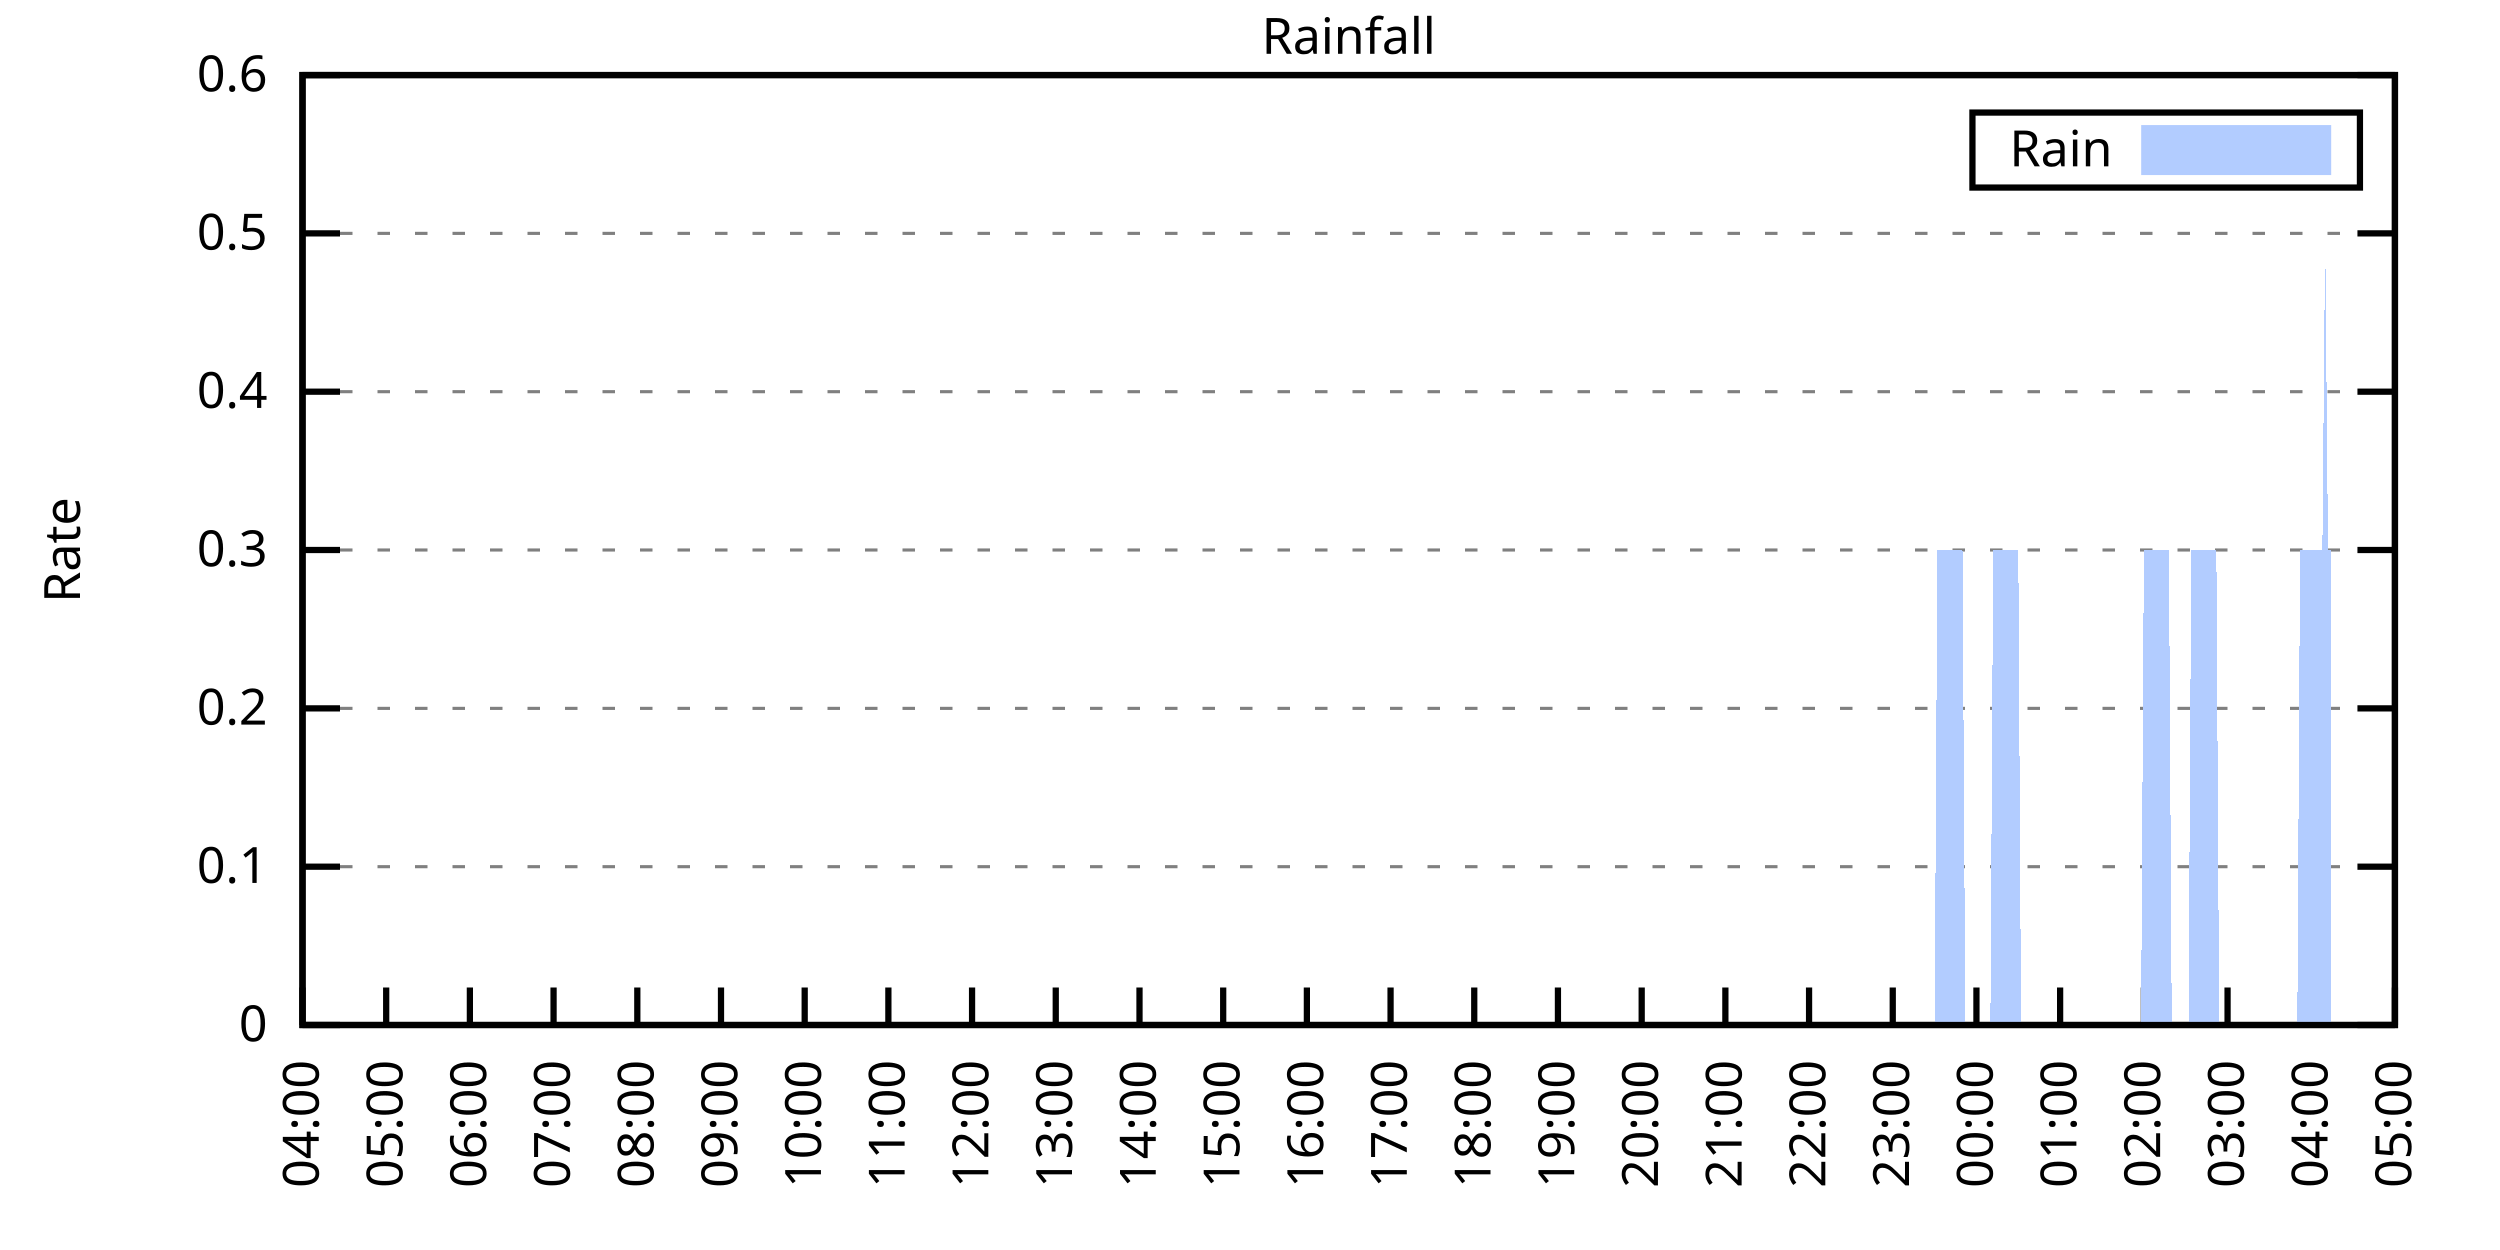
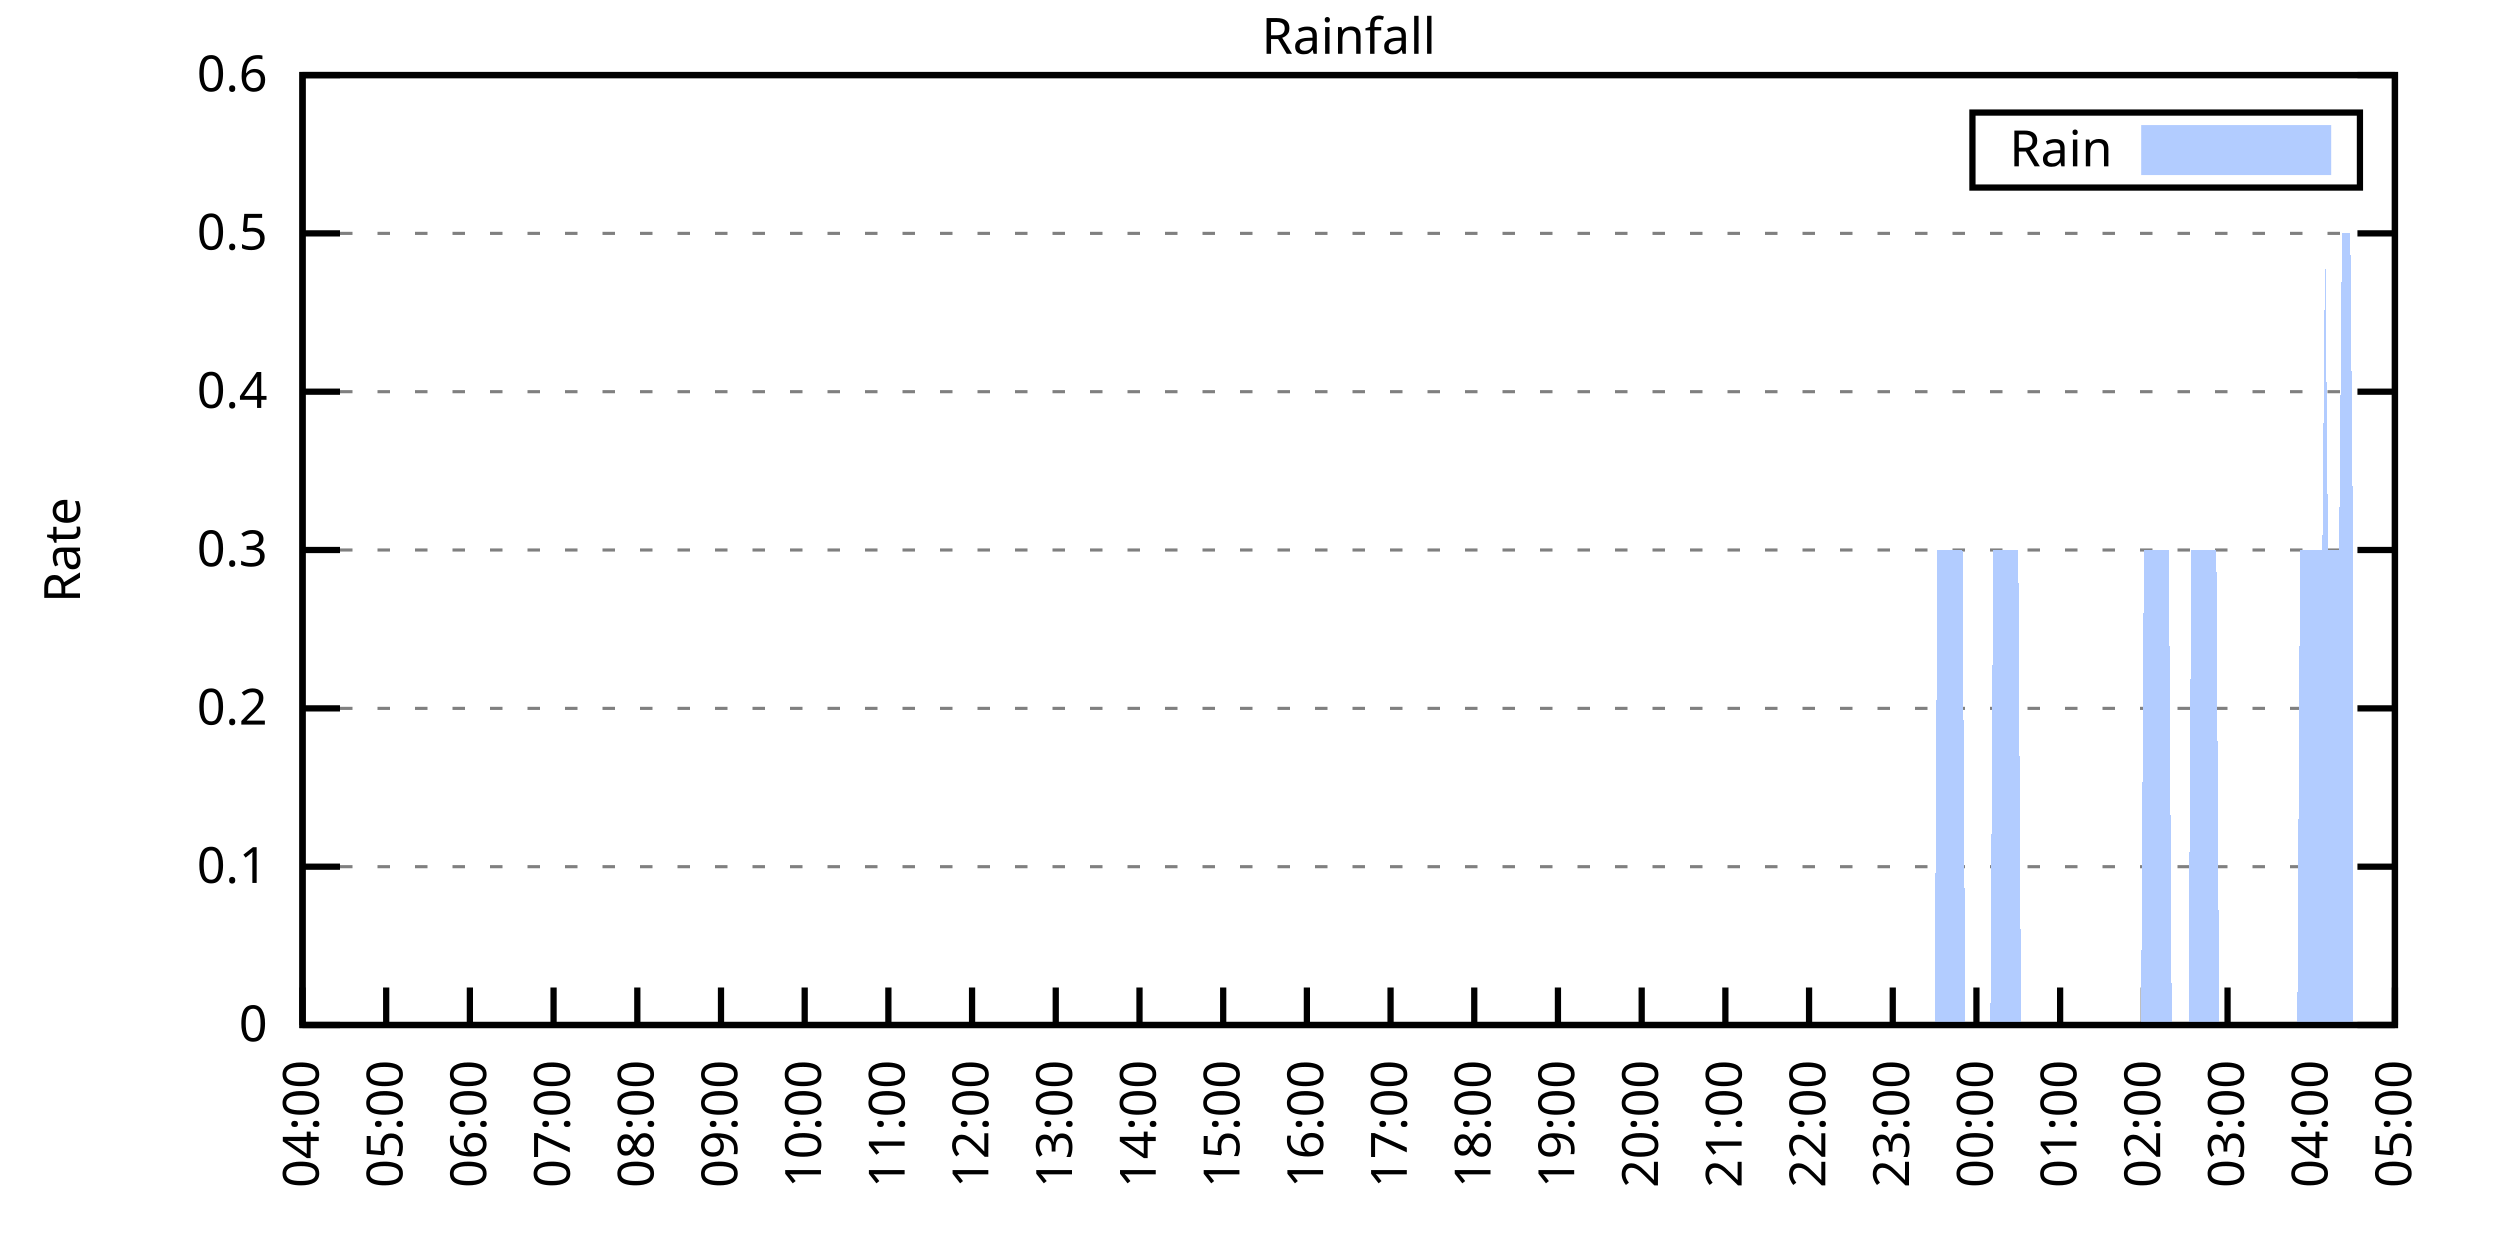
<svg xmlns="http://www.w3.org/2000/svg" xmlns:xlink="http://www.w3.org/1999/xlink" width="400" height="200" viewBox="0 0 400 200">
  <g id="gnuplot_canvas">
    <rect x="0" y="0" width="400" height="200" fill="none" />
    <defs>
      <circle id="gpDot" r="0.5" stroke-width="0.5" stroke="currentColor" />
      <path id="gpPt0" stroke-width="0.333" stroke="currentColor" d="M-1,0 h2 M0,-1 v2" />
      <path id="gpPt1" stroke-width="0.333" stroke="currentColor" d="M-1,-1 L1,1 M1,-1 L-1,1" />
      <path id="gpPt2" stroke-width="0.333" stroke="currentColor" d="M-1,0 L1,0 M0,-1 L0,1 M-1,-1 L1,1 M-1,1 L1,-1" />
      <rect id="gpPt3" stroke-width="0.333" stroke="currentColor" x="-1" y="-1" width="2" height="2" />
      <rect id="gpPt4" stroke-width="0.333" stroke="currentColor" fill="currentColor" x="-1" y="-1" width="2" height="2" />
      <circle id="gpPt5" stroke-width="0.333" stroke="currentColor" cx="0" cy="0" r="1" />
      <use xlink:href="#gpPt5" id="gpPt6" fill="currentColor" stroke="none" />
      <path id="gpPt7" stroke-width="0.333" stroke="currentColor" d="M0,-1.33 L-1.33,0.67 L1.33,0.67 z" />
      <use xlink:href="#gpPt7" id="gpPt8" fill="currentColor" stroke="none" />
      <use xlink:href="#gpPt7" id="gpPt9" stroke="currentColor" transform="rotate(180)" />
      <use xlink:href="#gpPt9" id="gpPt10" fill="currentColor" stroke="none" />
      <use xlink:href="#gpPt3" id="gpPt11" stroke="currentColor" transform="rotate(45)" />
      <use xlink:href="#gpPt11" id="gpPt12" fill="currentColor" stroke="none" />
      <path id="gpPt13" stroke-width="0.333" stroke="currentColor" d="M0,1.330 L1.265,0.411 L0.782,-1.067 L-0.782,-1.076 L-1.265,0.411 z" />
      <use xlink:href="#gpPt13" id="gpPt14" fill="currentColor" stroke="none" />
      <filter id="textbox" filterUnits="objectBoundingBox" x="0" y="0" height="1" width="1">
        <feFlood flood-color="white" flood-opacity="1" result="bgnd" />
        <feComposite in="SourceGraphic" in2="bgnd" operator="atop" />
      </filter>
      <filter id="greybox" filterUnits="objectBoundingBox" x="0" y="0" height="1" width="1">
        <feFlood flood-color="lightgrey" flood-opacity="1" result="grey" />
        <feComposite in="SourceGraphic" in2="grey" operator="atop" />
      </filter>
    </defs>
    <g fill="none" color="white" stroke="currentColor" stroke-width="1.00" stroke-linecap="butt" stroke-linejoin="miter">
</g>
    <g fill="none" color="black" stroke="currentColor" stroke-width="1.00" stroke-linecap="butt" stroke-linejoin="miter">
      <g stroke="none" shape-rendering="crispEdges">
        <polygon fill="rgb(255, 255, 255)" points="48.40,164.00 383.18,164.00 383.18,12.02 48.40,12.02 " />
      </g>
    </g>
    <g fill="none" color="black" stroke="currentColor" stroke-width="1.00" stroke-linecap="butt" stroke-linejoin="miter">
</g>
    <g fill="none" color="black" stroke="black" stroke-width="0.50" stroke-linecap="butt" stroke-linejoin="miter">
</g>
    <g fill="none" color="gray" stroke="currentColor" stroke-width="0.50" stroke-linecap="butt" stroke-linejoin="miter">
      <path stroke="gray" stroke-dasharray="2,4" class="gridline" d="M48.40,164.00 L383.19,164.00  " />
    </g>
    <g fill="none" color="gray" stroke="gray" stroke-width="1.00" stroke-linecap="butt" stroke-linejoin="miter">
</g>
    <g fill="none" color="black" stroke="currentColor" stroke-width="1.00" stroke-linecap="butt" stroke-linejoin="miter">
      <path stroke="black" d="M48.40,164.00 L54.40,164.00 M383.19,164.00 L377.19,164.00  " />
      <g transform="translate(42.80,166.60)" stroke="none" fill="black" font-family="Sans" font-size="8.00" text-anchor="end">
        <text>
          <tspan font-family="Sans"> 0</tspan>
        </text>
      </g>
    </g>
    <g fill="none" color="black" stroke="currentColor" stroke-width="1.00" stroke-linecap="butt" stroke-linejoin="miter">
</g>
    <g fill="none" color="black" stroke="black" stroke-width="0.50" stroke-linecap="butt" stroke-linejoin="miter">
</g>
    <g fill="none" color="gray" stroke="currentColor" stroke-width="0.50" stroke-linecap="butt" stroke-linejoin="miter">
      <path stroke="gray" stroke-dasharray="2,4" class="gridline" d="M48.40,138.67 L383.19,138.67  " />
    </g>
    <g fill="none" color="gray" stroke="gray" stroke-width="1.00" stroke-linecap="butt" stroke-linejoin="miter">
</g>
    <g fill="none" color="black" stroke="currentColor" stroke-width="1.00" stroke-linecap="butt" stroke-linejoin="miter">
      <path stroke="black" d="M48.40,138.67 L54.40,138.67 M383.19,138.67 L377.19,138.67  " />
      <g transform="translate(42.80,141.27)" stroke="none" fill="black" font-family="Sans" font-size="8.00" text-anchor="end">
        <text>
          <tspan font-family="Sans"> 0.1</tspan>
        </text>
      </g>
    </g>
    <g fill="none" color="black" stroke="currentColor" stroke-width="1.00" stroke-linecap="butt" stroke-linejoin="miter">
</g>
    <g fill="none" color="black" stroke="black" stroke-width="0.50" stroke-linecap="butt" stroke-linejoin="miter">
</g>
    <g fill="none" color="gray" stroke="currentColor" stroke-width="0.50" stroke-linecap="butt" stroke-linejoin="miter">
      <path stroke="gray" stroke-dasharray="2,4" class="gridline" d="M48.40,113.34 L383.19,113.34  " />
    </g>
    <g fill="none" color="gray" stroke="gray" stroke-width="1.00" stroke-linecap="butt" stroke-linejoin="miter">
</g>
    <g fill="none" color="black" stroke="currentColor" stroke-width="1.00" stroke-linecap="butt" stroke-linejoin="miter">
      <path stroke="black" d="M48.40,113.34 L54.40,113.34 M383.19,113.34 L377.19,113.34  " />
      <g transform="translate(42.80,115.94)" stroke="none" fill="black" font-family="Sans" font-size="8.00" text-anchor="end">
        <text>
          <tspan font-family="Sans"> 0.2</tspan>
        </text>
      </g>
    </g>
    <g fill="none" color="black" stroke="currentColor" stroke-width="1.00" stroke-linecap="butt" stroke-linejoin="miter">
</g>
    <g fill="none" color="black" stroke="black" stroke-width="0.50" stroke-linecap="butt" stroke-linejoin="miter">
</g>
    <g fill="none" color="gray" stroke="currentColor" stroke-width="0.50" stroke-linecap="butt" stroke-linejoin="miter">
      <path stroke="gray" stroke-dasharray="2,4" class="gridline" d="M48.40,88.00 L383.19,88.00  " />
    </g>
    <g fill="none" color="gray" stroke="gray" stroke-width="1.00" stroke-linecap="butt" stroke-linejoin="miter">
</g>
    <g fill="none" color="black" stroke="currentColor" stroke-width="1.00" stroke-linecap="butt" stroke-linejoin="miter">
      <path stroke="black" d="M48.40,88.00 L54.40,88.00 M383.19,88.00 L377.19,88.00  " />
      <g transform="translate(42.80,90.60)" stroke="none" fill="black" font-family="Sans" font-size="8.00" text-anchor="end">
        <text>
          <tspan font-family="Sans"> 0.3</tspan>
        </text>
      </g>
    </g>
    <g fill="none" color="black" stroke="currentColor" stroke-width="1.00" stroke-linecap="butt" stroke-linejoin="miter">
</g>
    <g fill="none" color="black" stroke="black" stroke-width="0.50" stroke-linecap="butt" stroke-linejoin="miter">
</g>
    <g fill="none" color="gray" stroke="currentColor" stroke-width="0.50" stroke-linecap="butt" stroke-linejoin="miter">
      <path stroke="gray" stroke-dasharray="2,4" class="gridline" d="M48.40,62.67 L383.19,62.67  " />
    </g>
    <g fill="none" color="gray" stroke="gray" stroke-width="1.00" stroke-linecap="butt" stroke-linejoin="miter">
</g>
    <g fill="none" color="black" stroke="currentColor" stroke-width="1.00" stroke-linecap="butt" stroke-linejoin="miter">
      <path stroke="black" d="M48.40,62.67 L54.40,62.67 M383.19,62.67 L377.19,62.67  " />
      <g transform="translate(42.80,65.27)" stroke="none" fill="black" font-family="Sans" font-size="8.00" text-anchor="end">
        <text>
          <tspan font-family="Sans"> 0.4</tspan>
        </text>
      </g>
    </g>
    <g fill="none" color="black" stroke="currentColor" stroke-width="1.00" stroke-linecap="butt" stroke-linejoin="miter">
</g>
    <g fill="none" color="black" stroke="black" stroke-width="0.50" stroke-linecap="butt" stroke-linejoin="miter">
</g>
    <g fill="none" color="gray" stroke="currentColor" stroke-width="0.50" stroke-linecap="butt" stroke-linejoin="miter">
      <path stroke="gray" stroke-dasharray="2,4" class="gridline" d="M48.40,37.34 L383.19,37.34  " />
    </g>
    <g fill="none" color="gray" stroke="gray" stroke-width="1.00" stroke-linecap="butt" stroke-linejoin="miter">
</g>
    <g fill="none" color="black" stroke="currentColor" stroke-width="1.00" stroke-linecap="butt" stroke-linejoin="miter">
      <path stroke="black" d="M48.40,37.34 L54.40,37.34 M383.19,37.34 L377.19,37.34  " />
      <g transform="translate(42.80,39.94)" stroke="none" fill="black" font-family="Sans" font-size="8.00" text-anchor="end">
        <text>
          <tspan font-family="Sans"> 0.5</tspan>
        </text>
      </g>
    </g>
    <g fill="none" color="black" stroke="currentColor" stroke-width="1.00" stroke-linecap="butt" stroke-linejoin="miter">
</g>
    <g fill="none" color="black" stroke="black" stroke-width="0.50" stroke-linecap="butt" stroke-linejoin="miter">
</g>
    <g fill="none" color="gray" stroke="currentColor" stroke-width="0.50" stroke-linecap="butt" stroke-linejoin="miter">
      <path stroke="gray" stroke-dasharray="2,4" class="gridline" d="M48.40,12.01 L383.19,12.01  " />
    </g>
    <g fill="none" color="gray" stroke="gray" stroke-width="1.00" stroke-linecap="butt" stroke-linejoin="miter">
</g>
    <g fill="none" color="black" stroke="currentColor" stroke-width="1.00" stroke-linecap="butt" stroke-linejoin="miter">
      <path stroke="black" d="M48.40,12.01 L54.40,12.01 M383.19,12.01 L377.19,12.01  " />
      <g transform="translate(42.80,14.61)" stroke="none" fill="black" font-family="Sans" font-size="8.00" text-anchor="end">
        <text>
          <tspan font-family="Sans"> 0.6</tspan>
        </text>
      </g>
    </g>
    <g fill="none" color="black" stroke="currentColor" stroke-width="1.00" stroke-linecap="butt" stroke-linejoin="miter">
      <path stroke="black" d="M48.40,164.00 L48.40,158.00  " />
      <g transform="translate(51.00,169.60) rotate(270.00)" stroke="none" fill="black" font-family="Sans" font-size="8.00" text-anchor="end">
        <text>
          <tspan font-family="Sans">04:00</tspan>
        </text>
      </g>
    </g>
    <g fill="none" color="black" stroke="currentColor" stroke-width="1.00" stroke-linecap="butt" stroke-linejoin="miter">
      <path stroke="black" d="M61.79,164.00 L61.79,158.00  " />
      <g transform="translate(64.39,169.60) rotate(270.00)" stroke="none" fill="black" font-family="Sans" font-size="8.00" text-anchor="end">
        <text>
          <tspan font-family="Sans">05:00</tspan>
        </text>
      </g>
    </g>
    <g fill="none" color="black" stroke="currentColor" stroke-width="1.00" stroke-linecap="butt" stroke-linejoin="miter">
      <path stroke="black" d="M75.18,164.00 L75.18,158.00  " />
      <g transform="translate(77.78,169.60) rotate(270.00)" stroke="none" fill="black" font-family="Sans" font-size="8.00" text-anchor="end">
        <text>
          <tspan font-family="Sans">06:00</tspan>
        </text>
      </g>
    </g>
    <g fill="none" color="black" stroke="currentColor" stroke-width="1.00" stroke-linecap="butt" stroke-linejoin="miter">
      <path stroke="black" d="M88.57,164.00 L88.57,158.00  " />
      <g transform="translate(91.17,169.60) rotate(270.00)" stroke="none" fill="black" font-family="Sans" font-size="8.00" text-anchor="end">
        <text>
          <tspan font-family="Sans">07:00</tspan>
        </text>
      </g>
    </g>
    <g fill="none" color="black" stroke="currentColor" stroke-width="1.00" stroke-linecap="butt" stroke-linejoin="miter">
      <path stroke="black" d="M101.97,164.00 L101.97,158.00  " />
      <g transform="translate(104.57,169.60) rotate(270.00)" stroke="none" fill="black" font-family="Sans" font-size="8.00" text-anchor="end">
        <text>
          <tspan font-family="Sans">08:00</tspan>
        </text>
      </g>
    </g>
    <g fill="none" color="black" stroke="currentColor" stroke-width="1.00" stroke-linecap="butt" stroke-linejoin="miter">
      <path stroke="black" d="M115.36,164.00 L115.36,158.00  " />
      <g transform="translate(117.96,169.60) rotate(270.00)" stroke="none" fill="black" font-family="Sans" font-size="8.00" text-anchor="end">
        <text>
          <tspan font-family="Sans">09:00</tspan>
        </text>
      </g>
    </g>
    <g fill="none" color="black" stroke="currentColor" stroke-width="1.00" stroke-linecap="butt" stroke-linejoin="miter">
      <path stroke="black" d="M128.75,164.00 L128.75,158.00  " />
      <g transform="translate(131.35,169.60) rotate(270.00)" stroke="none" fill="black" font-family="Sans" font-size="8.00" text-anchor="end">
        <text>
          <tspan font-family="Sans">10:00</tspan>
        </text>
      </g>
    </g>
    <g fill="none" color="black" stroke="currentColor" stroke-width="1.00" stroke-linecap="butt" stroke-linejoin="miter">
      <path stroke="black" d="M142.14,164.00 L142.14,158.00  " />
      <g transform="translate(144.74,169.60) rotate(270.00)" stroke="none" fill="black" font-family="Sans" font-size="8.00" text-anchor="end">
        <text>
          <tspan font-family="Sans">11:00</tspan>
        </text>
      </g>
    </g>
    <g fill="none" color="black" stroke="currentColor" stroke-width="1.00" stroke-linecap="butt" stroke-linejoin="miter">
      <path stroke="black" d="M155.53,164.00 L155.53,158.00  " />
      <g transform="translate(158.13,169.60) rotate(270.00)" stroke="none" fill="black" font-family="Sans" font-size="8.00" text-anchor="end">
        <text>
          <tspan font-family="Sans">12:00</tspan>
        </text>
      </g>
    </g>
    <g fill="none" color="black" stroke="currentColor" stroke-width="1.00" stroke-linecap="butt" stroke-linejoin="miter">
      <path stroke="black" d="M168.92,164.00 L168.92,158.00  " />
      <g transform="translate(171.52,169.60) rotate(270.00)" stroke="none" fill="black" font-family="Sans" font-size="8.00" text-anchor="end">
        <text>
          <tspan font-family="Sans">13:00</tspan>
        </text>
      </g>
    </g>
    <g fill="none" color="black" stroke="currentColor" stroke-width="1.00" stroke-linecap="butt" stroke-linejoin="miter">
      <path stroke="black" d="M182.32,164.00 L182.32,158.00  " />
      <g transform="translate(184.92,169.60) rotate(270.00)" stroke="none" fill="black" font-family="Sans" font-size="8.00" text-anchor="end">
        <text>
          <tspan font-family="Sans">14:00</tspan>
        </text>
      </g>
    </g>
    <g fill="none" color="black" stroke="currentColor" stroke-width="1.00" stroke-linecap="butt" stroke-linejoin="miter">
      <path stroke="black" d="M195.71,164.00 L195.71,158.00  " />
      <g transform="translate(198.31,169.60) rotate(270.00)" stroke="none" fill="black" font-family="Sans" font-size="8.00" text-anchor="end">
        <text>
          <tspan font-family="Sans">15:00</tspan>
        </text>
      </g>
    </g>
    <g fill="none" color="black" stroke="currentColor" stroke-width="1.00" stroke-linecap="butt" stroke-linejoin="miter">
      <path stroke="black" d="M209.10,164.00 L209.10,158.00  " />
      <g transform="translate(211.70,169.60) rotate(270.00)" stroke="none" fill="black" font-family="Sans" font-size="8.00" text-anchor="end">
        <text>
          <tspan font-family="Sans">16:00</tspan>
        </text>
      </g>
    </g>
    <g fill="none" color="black" stroke="currentColor" stroke-width="1.00" stroke-linecap="butt" stroke-linejoin="miter">
      <path stroke="black" d="M222.49,164.00 L222.49,158.00  " />
      <g transform="translate(225.09,169.60) rotate(270.00)" stroke="none" fill="black" font-family="Sans" font-size="8.00" text-anchor="end">
        <text>
          <tspan font-family="Sans">17:00</tspan>
        </text>
      </g>
    </g>
    <g fill="none" color="black" stroke="currentColor" stroke-width="1.00" stroke-linecap="butt" stroke-linejoin="miter">
      <path stroke="black" d="M235.88,164.00 L235.88,158.00  " />
      <g transform="translate(238.48,169.60) rotate(270.00)" stroke="none" fill="black" font-family="Sans" font-size="8.00" text-anchor="end">
        <text>
          <tspan font-family="Sans">18:00</tspan>
        </text>
      </g>
    </g>
    <g fill="none" color="black" stroke="currentColor" stroke-width="1.00" stroke-linecap="butt" stroke-linejoin="miter">
      <path stroke="black" d="M249.27,164.00 L249.27,158.00  " />
      <g transform="translate(251.87,169.60) rotate(270.00)" stroke="none" fill="black" font-family="Sans" font-size="8.00" text-anchor="end">
        <text>
          <tspan font-family="Sans">19:00</tspan>
        </text>
      </g>
    </g>
    <g fill="none" color="black" stroke="currentColor" stroke-width="1.00" stroke-linecap="butt" stroke-linejoin="miter">
      <path stroke="black" d="M262.67,164.00 L262.67,158.00  " />
      <g transform="translate(265.27,169.60) rotate(270.00)" stroke="none" fill="black" font-family="Sans" font-size="8.00" text-anchor="end">
        <text>
          <tspan font-family="Sans">20:00</tspan>
        </text>
      </g>
    </g>
    <g fill="none" color="black" stroke="currentColor" stroke-width="1.00" stroke-linecap="butt" stroke-linejoin="miter">
      <path stroke="black" d="M276.06,164.00 L276.06,158.00  " />
      <g transform="translate(278.66,169.60) rotate(270.00)" stroke="none" fill="black" font-family="Sans" font-size="8.00" text-anchor="end">
        <text>
          <tspan font-family="Sans">21:00</tspan>
        </text>
      </g>
    </g>
    <g fill="none" color="black" stroke="currentColor" stroke-width="1.00" stroke-linecap="butt" stroke-linejoin="miter">
      <path stroke="black" d="M289.45,164.00 L289.45,158.00  " />
      <g transform="translate(292.05,169.60) rotate(270.00)" stroke="none" fill="black" font-family="Sans" font-size="8.00" text-anchor="end">
        <text>
          <tspan font-family="Sans">22:00</tspan>
        </text>
      </g>
    </g>
    <g fill="none" color="black" stroke="currentColor" stroke-width="1.00" stroke-linecap="butt" stroke-linejoin="miter">
      <path stroke="black" d="M302.84,164.00 L302.84,158.00  " />
      <g transform="translate(305.44,169.60) rotate(270.00)" stroke="none" fill="black" font-family="Sans" font-size="8.00" text-anchor="end">
        <text>
          <tspan font-family="Sans">23:00</tspan>
        </text>
      </g>
    </g>
    <g fill="none" color="black" stroke="currentColor" stroke-width="1.00" stroke-linecap="butt" stroke-linejoin="miter">
      <path stroke="black" d="M316.23,164.00 L316.23,158.00  " />
      <g transform="translate(318.83,169.60) rotate(270.00)" stroke="none" fill="black" font-family="Sans" font-size="8.00" text-anchor="end">
        <text>
          <tspan font-family="Sans">00:00</tspan>
        </text>
      </g>
    </g>
    <g fill="none" color="black" stroke="currentColor" stroke-width="1.00" stroke-linecap="butt" stroke-linejoin="miter">
      <path stroke="black" d="M329.62,164.00 L329.62,158.00  " />
      <g transform="translate(332.22,169.60) rotate(270.00)" stroke="none" fill="black" font-family="Sans" font-size="8.00" text-anchor="end">
        <text>
          <tspan font-family="Sans">01:00</tspan>
        </text>
      </g>
    </g>
    <g fill="none" color="black" stroke="currentColor" stroke-width="1.00" stroke-linecap="butt" stroke-linejoin="miter">
      <path stroke="black" d="M343.02,164.00 L343.02,158.00  " />
      <g transform="translate(345.62,169.60) rotate(270.00)" stroke="none" fill="black" font-family="Sans" font-size="8.00" text-anchor="end">
        <text>
          <tspan font-family="Sans">02:00</tspan>
        </text>
      </g>
    </g>
    <g fill="none" color="black" stroke="currentColor" stroke-width="1.00" stroke-linecap="butt" stroke-linejoin="miter">
      <path stroke="black" d="M356.41,164.00 L356.41,158.00  " />
      <g transform="translate(359.01,169.60) rotate(270.00)" stroke="none" fill="black" font-family="Sans" font-size="8.00" text-anchor="end">
        <text>
          <tspan font-family="Sans">03:00</tspan>
        </text>
      </g>
    </g>
    <g fill="none" color="black" stroke="currentColor" stroke-width="1.00" stroke-linecap="butt" stroke-linejoin="miter">
      <path stroke="black" d="M369.80,164.00 L369.80,158.00  " />
      <g transform="translate(372.40,169.60) rotate(270.00)" stroke="none" fill="black" font-family="Sans" font-size="8.00" text-anchor="end">
        <text>
          <tspan font-family="Sans">04:00</tspan>
        </text>
      </g>
    </g>
    <g fill="none" color="black" stroke="currentColor" stroke-width="1.00" stroke-linecap="butt" stroke-linejoin="miter">
      <path stroke="black" d="M383.19,164.00 L383.19,158.00  " />
      <g transform="translate(385.79,169.60) rotate(270.00)" stroke="none" fill="black" font-family="Sans" font-size="8.00" text-anchor="end">
        <text>
          <tspan font-family="Sans">05:00</tspan>
        </text>
      </g>
    </g>
    <g fill="none" color="black" stroke="currentColor" stroke-width="1.00" stroke-linecap="butt" stroke-linejoin="miter">
</g>
    <g fill="none" color="black" stroke="currentColor" stroke-width="1.00" stroke-linecap="butt" stroke-linejoin="miter">
      <path stroke="black" d="M48.40,12.01 L48.40,164.00 L383.19,164.00 L383.19,12.01 L48.40,12.01 Z  " />
    </g>
    <g fill="none" color="black" stroke="currentColor" stroke-width="1.00" stroke-linecap="butt" stroke-linejoin="miter">
</g>
    <g fill="none" color="black" stroke="currentColor" stroke-width="1.00" stroke-linecap="butt" stroke-linejoin="miter">
      <path stroke="black" d="M315.59,30.01 L315.59,18.01 L377.59,18.01 L377.59,30.01 L315.59,30.01 Z  " />
    </g>
    <g id="Rainfall_plot_1">
      <g fill="none" color="white" stroke="black" stroke-width="2.00" stroke-linecap="butt" stroke-linejoin="miter">
</g>
      <g fill="none" color="black" stroke="currentColor" stroke-width="2.00" stroke-linecap="butt" stroke-linejoin="miter">
        <g transform="translate(337.99,26.61)" stroke="none" fill="black" font-family="Sans" font-size="8.00" text-anchor="end">
          <text>
            <tspan font-family="Sans">Rain</tspan>
          </text>
        </g>
      </g>
      <g fill="none" color="black" stroke="currentColor" stroke-width="2.00" stroke-linecap="butt" stroke-linejoin="miter">
        <g stroke="none" shape-rendering="crispEdges">
          <polygon fill="rgb(178, 204, 255)" points="343.59,27.01 371.99,27.01 371.99,21.01 343.59,21.01 " />
        </g>
        <path stroke="rgb(178, 204, 255)" d="M343.59,27.01 L371.99,27.01 L371.99,21.01 L343.59,21.01 L343.59,27.01 Z  " />
      </g>
      <g fill="none" color="black" stroke="currentColor" stroke-width="2.00" stroke-linecap="butt" stroke-linejoin="miter">
        <g stroke="none" shape-rendering="crispEdges">
-           <polygon fill="rgb(178, 204, 255)" points="51.97,164.00 52.42,164.00 52.86,164.00 53.31,164.00 53.76,164.00 54.20,164.00 54.65,164.00 55.10,164.00 55.54,164.00 55.99,164.00 56.43,164.00 56.88,164.00 57.33,164.00 57.77,164.00 58.22,164.00 58.67,164.00 59.11,164.00 59.56,164.00 60.01,164.00 60.45,164.00 60.90,164.00 61.35,164.00 61.79,164.00 62.24,164.00 62.68,164.00 63.13,164.00 63.58,164.00 64.02,164.00 64.47,164.00 64.92,164.00 65.36,164.00 65.81,164.00 66.26,164.00 66.70,164.00 67.15,164.00 67.59,164.00 68.04,164.00 68.49,164.00 68.93,164.00 69.38,164.00 69.83,164.00 70.27,164.00 70.72,164.00 71.17,164.00 71.61,164.00 72.06,164.00 72.50,164.00 72.95,164.00 73.40,164.00 73.84,164.00 74.29,164.00 74.74,164.00 75.18,164.00 75.63,164.00 76.08,164.00 76.52,164.00 76.97,164.00 77.42,164.00 77.86,164.00 78.31,164.00 78.75,164.00 79.20,164.00 79.65,164.00 80.09,164.00 80.54,164.00 80.99,164.00 81.43,164.00 81.88,164.00 82.33,164.00 82.77,164.00 83.22,164.00 83.66,164.00 84.11,164.00 84.56,164.00 85.00,164.00 85.45,164.00 85.90,164.00 86.34,164.00 86.79,164.00 87.24,164.00 87.68,164.00 88.13,164.00 88.57,164.00 89.02,164.00 89.47,164.00 89.91,164.00 90.36,164.00 90.81,164.00 91.25,164.00 91.70,164.00 92.15,164.00 92.59,164.00 93.04,164.00 93.49,164.00 93.93,164.00 94.38,164.00 94.82,164.00 95.27,164.00 95.72,164.00 96.16,164.00 96.61,164.00 97.06,164.00 97.50,164.00 97.95,164.00 98.40,164.00 98.84,164.00 99.29,164.00 99.73,164.00 100.18,164.00 100.63,164.00 101.07,164.00 101.52,164.00 101.97,164.00 102.41,164.00 102.86,164.00 103.31,164.00 103.75,164.00 104.20,164.00 104.64,164.00 105.09,164.00 105.54,164.00 105.98,164.00 106.43,164.00 106.88,164.00 107.32,164.00 107.77,164.00 108.22,164.00 108.66,164.00 109.11,164.00 109.55,164.00 110.00,164.00 110.45,164.00 110.89,164.00 111.34,164.00 111.79,164.00 112.23,164.00 112.68,164.00 113.13,164.00 113.57,164.00 114.02,164.00 114.47,164.00 114.91,164.00 115.36,164.00 115.80,164.00 116.25,164.00 116.70,164.00 117.14,164.00 117.59,164.00 118.04,164.00 118.48,164.00 118.93,164.00 119.38,164.00 119.82,164.00 120.27,164.00 120.71,164.00 121.16,164.00 121.61,164.00 122.05,164.00 122.50,164.00 122.95,164.00 123.39,164.00 123.84,164.00 124.29,164.00 124.73,164.00 125.18,164.00 125.62,164.00 126.07,164.00 126.52,164.00 126.96,164.00 127.41,164.00 127.86,164.00 128.30,164.00 128.75,164.00 129.20,164.00 129.64,164.00 130.09,164.00 130.54,164.00 130.98,164.00 131.43,164.00 131.87,164.00 132.32,164.00 132.77,164.00 133.21,164.00 133.66,164.00 134.11,164.00 134.55,164.00 135.00,164.00 135.45,164.00 135.89,164.00 136.34,164.00 136.78,164.00 137.23,164.00 137.68,164.00 138.12,164.00 138.57,164.00 139.02,164.00 139.46,164.00 139.91,164.00 140.36,164.00 140.80,164.00 141.25,164.00 141.69,164.00 142.14,164.00 142.59,164.00 143.03,164.00 143.48,164.00 143.93,164.00 144.37,164.00 144.82,164.00 145.27,164.00 145.71,164.00 146.16,164.00 146.61,164.00 147.05,164.00 147.50,164.00 147.94,164.00 148.39,164.00 148.84,164.00 149.28,164.00 149.73,164.00 150.18,164.00 150.62,164.00 151.07,164.00 151.52,164.00 151.96,164.00 152.41,164.00 152.85,164.00 153.30,164.00 153.75,164.00 154.19,164.00 154.64,164.00 155.09,164.00 155.53,164.00 155.98,164.00 156.43,164.00 156.87,164.00 157.32,164.00 157.76,164.00 158.21,164.00 158.66,164.00 159.10,164.00 159.55,164.00 160.00,164.00 160.44,164.00 160.89,164.00 161.34,164.00 161.78,164.00 162.23,164.00 162.67,164.00 163.12,164.00 163.57,164.00 164.01,164.00 164.46,164.00 164.91,164.00 165.35,164.00 165.80,164.00 166.25,164.00 166.69,164.00 167.14,164.00 167.59,164.00 168.03,164.00 168.48,164.00 168.92,164.00 169.37,164.00 169.82,164.00 170.26,164.00 170.71,164.00 171.16,164.00 171.60,164.00 172.05,164.00 172.50,164.00 172.94,164.00 173.39,164.00 173.83,164.00 174.28,164.00 174.73,164.00 175.17,164.00 175.62,164.00 176.07,164.00 176.51,164.00 176.96,164.00 177.41,164.00 177.85,164.00 178.30,164.00 178.74,164.00 179.19,164.00 179.64,164.00 180.08,164.00 180.53,164.00 180.98,164.00 181.42,164.00 181.87,164.00 182.32,164.00 182.76,164.00 183.21,164.00 183.66,164.00 184.10,164.00 184.55,164.00 184.99,164.00 185.44,164.00 185.89,164.00 186.33,164.00 186.78,164.00 187.23,164.00 187.67,164.00 188.12,164.00 188.57,164.00 189.01,164.00 189.46,164.00 189.90,164.00 190.35,164.00 190.80,164.00 191.24,164.00 191.69,164.00 192.14,164.00 192.58,164.00 193.03,164.00 193.48,164.00 193.92,164.00 194.37,164.00 194.81,164.00 195.26,164.00 195.71,164.00 196.15,164.00 196.60,164.00 197.05,164.00 197.49,164.00 197.94,164.00 198.39,164.00 198.83,164.00 199.28,164.00 199.73,164.00 200.17,164.00 200.62,164.00 201.06,164.00 201.51,164.00 201.96,164.00 202.40,164.00 202.85,164.00 203.30,164.00 203.74,164.00 204.19,164.00 204.64,164.00 205.08,164.00 205.53,164.00 205.97,164.00 206.42,164.00 206.87,164.00 207.31,164.00 207.76,164.00 208.21,164.00 208.65,164.00 209.10,164.00 209.55,164.00 209.99,164.00 210.44,164.00 210.88,164.00 211.33,164.00 211.78,164.00 212.22,164.00 212.67,164.00 213.12,164.00 213.56,164.00 214.01,164.00 214.46,164.00 214.90,164.00 215.35,164.00 215.80,164.00 216.24,164.00 216.69,164.00 217.13,164.00 217.58,164.00 218.03,164.00 218.47,164.00 218.92,164.00 219.37,164.00 219.81,164.00 220.26,164.00 220.71,164.00 221.15,164.00 221.60,164.00 222.04,164.00 222.49,164.00 222.94,164.00 223.38,164.00 223.83,164.00 224.28,164.00 224.72,164.00 225.17,164.00 225.62,164.00 226.06,164.00 226.51,164.00 226.95,164.00 227.40,164.00 227.85,164.00 228.29,164.00 228.74,164.00 229.19,164.00 229.63,164.00 230.08,164.00 230.53,164.00 230.97,164.00 231.42,164.00 231.86,164.00 232.31,164.00 232.76,164.00 233.20,164.00 233.65,164.00 234.10,164.00 234.54,164.00 234.99,164.00 235.44,164.00 235.88,164.00 236.33,164.00 236.78,164.00 237.22,164.00 237.67,164.00 238.11,164.00 238.56,164.00 239.01,164.00 239.45,164.00 239.90,164.00 240.35,164.00 240.79,164.00 241.24,164.00 241.69,164.00 242.13,164.00 242.58,164.00 243.02,164.00 243.47,164.00 243.92,164.00 244.36,164.00 244.81,164.00 245.26,164.00 245.70,164.00 246.15,164.00 246.60,164.00 247.04,164.00 247.49,164.00 247.93,164.00 248.38,164.00 248.83,164.00 249.27,164.00 249.72,164.00 250.17,164.00 250.61,164.00 251.06,164.00 251.51,164.00 251.95,164.00 252.40,164.00 252.85,164.00 253.29,164.00 253.74,164.00 254.18,164.00 254.63,164.00 255.08,164.00 255.52,164.00 255.97,164.00 256.42,164.00 256.86,164.00 257.31,164.00 257.76,164.00 258.20,164.00 258.65,164.00 259.09,164.00 259.54,164.00 259.99,164.00 260.43,164.00 260.88,164.00 261.33,164.00 261.77,164.00 262.22,164.00 262.67,164.00 263.11,164.00 263.56,164.00 264.00,164.00 264.45,164.00 264.90,164.00 265.34,164.00 265.79,164.00 266.24,164.00 266.68,164.00 267.13,164.00 267.58,164.00 268.02,164.00 268.47,164.00 268.92,164.00 269.36,164.00 269.81,164.00 270.25,164.00 270.70,164.00 271.15,164.00 271.59,164.00 272.04,164.00 272.49,164.00 272.93,164.00 273.38,164.00 273.83,164.00 274.27,164.00 274.72,164.00 275.16,164.00 275.61,164.00 276.06,164.00 276.50,164.00 276.95,164.00 277.40,164.00 277.84,164.00 278.29,164.00 278.74,164.00 279.18,164.00 279.63,164.00 280.07,164.00 280.52,164.00 280.97,164.00 281.41,164.00 281.86,164.00 282.31,164.00 282.75,164.00 283.20,164.00 283.65,164.00 284.09,164.00 284.54,164.00 284.98,164.00 285.43,164.00 285.88,164.00 286.32,164.00 286.77,164.00 287.22,164.00 287.66,164.00 288.11,164.00 288.56,164.00 289.00,164.00 289.45,164.00 289.90,164.00 290.34,164.00 290.79,164.00 291.23,164.00 291.68,164.00 292.13,164.00 292.57,164.00 293.02,164.00 293.47,164.00 293.91,164.00 294.36,164.00 294.81,164.00 295.25,164.00 295.70,164.00 296.14,164.00 296.59,164.00 297.04,164.00 297.48,164.00 297.93,164.00 298.38,164.00 298.82,164.00 299.27,164.00 299.72,164.00 300.16,164.00 300.61,164.00 301.05,164.00 301.50,164.00 301.95,164.00 302.39,164.00 302.84,164.00 303.29,164.00 303.73,164.00 304.18,164.00 304.63,164.00 305.07,164.00 305.52,164.00 305.97,164.00 306.41,164.00 306.86,164.00 307.30,164.00 307.75,164.00 308.20,164.00 308.64,164.00 309.09,164.00 309.54,164.00 309.98,88.00 310.43,88.00 310.88,88.00 311.32,88.00 311.77,88.00 312.21,88.00 312.66,88.00 313.11,88.00 313.55,88.00 314.00,88.00 314.45,164.00 314.89,164.00 315.34,164.00 315.79,164.00 316.23,164.00 316.68,164.00 317.12,164.00 317.57,164.00 318.02,164.00 318.46,164.00 318.91,88.00 319.36,88.00 319.80,88.00 320.25,88.00 320.70,88.00 321.14,88.00 321.59,88.00 322.04,88.00 322.48,88.00 322.93,88.00 323.37,164.00 323.82,164.00 324.27,164.00 324.71,164.00 325.16,164.00 325.61,164.00 326.05,164.00 326.50,164.00 326.95,164.00 327.39,164.00 327.84,164.00 328.28,164.00 328.73,164.00 329.18,164.00 329.62,164.00 330.07,164.00 330.52,164.00 330.96,164.00 331.41,164.00 331.86,164.00 332.30,164.00 332.75,164.00 333.19,164.00 333.64,164.00 334.09,164.00 334.53,164.00 334.98,164.00 335.43,164.00 335.87,164.00 336.32,164.00 336.77,164.00 337.21,164.00 337.66,164.00 338.10,164.00 338.55,164.00 339.00,164.00 339.44,164.00 339.89,164.00 340.34,164.00 340.78,164.00 341.23,164.00 341.68,164.00 342.12,164.00 342.57,164.00 343.02,88.00 343.46,88.00 343.91,88.00 344.35,88.00 344.80,88.00 345.25,88.00 345.69,88.00 346.14,88.00 346.59,88.00 347.03,88.00 347.48,164.00 347.93,164.00 348.37,164.00 348.82,164.00 349.26,164.00 349.71,164.00 350.16,164.00 350.60,88.00 351.05,88.00 351.50,88.00 351.94,88.00 352.39,88.00 352.84,88.00 353.28,88.00 353.73,88.00 354.17,88.00 354.62,88.00 355.07,164.00 355.51,164.00 355.96,164.00 356.41,164.00 356.85,164.00 357.30,164.00 357.75,164.00 358.19,164.00 358.64,164.00 359.09,164.00 359.53,164.00 359.98,164.00 360.42,164.00 360.87,164.00 361.32,164.00 361.76,164.00 362.21,164.00 362.66,164.00 363.10,164.00 363.55,164.00 364.00,164.00 364.44,164.00 364.89,164.00 365.33,164.00 365.78,164.00 366.23,164.00 366.67,164.00 367.12,164.00 367.57,164.00 368.01,88.00 368.46,88.00 368.91,88.00 369.35,88.00 369.80,88.00 370.24,88.00 370.69,88.00 371.14,88.00 371.58,88.00 372.03,37.34 372.48,88.00 372.92,88.00 372.92,164.00 51.97,164.00 " />
+           <polygon fill="rgb(178, 204, 255)" points="55.54,164.00 55.99,164.00 56.43,164.00 56.88,164.00 57.33,164.00 57.77,164.00 58.22,164.00 58.67,164.00 59.11,164.00 59.56,164.00 60.01,164.00 60.45,164.00 60.90,164.00 61.35,164.00 61.79,164.00 62.24,164.00 62.68,164.00 63.13,164.00 63.58,164.00 64.02,164.00 64.47,164.00 64.92,164.00 65.36,164.00 65.81,164.00 66.26,164.00 66.70,164.00 67.15,164.00 67.59,164.00 68.04,164.00 68.49,164.00 68.93,164.00 69.38,164.00 69.83,164.00 70.27,164.00 70.72,164.00 71.17,164.00 71.61,164.00 72.06,164.00 72.50,164.00 72.95,164.00 73.40,164.00 73.84,164.00 74.29,164.00 74.74,164.00 75.18,164.00 75.63,164.00 76.08,164.00 76.52,164.00 76.97,164.00 77.42,164.00 77.86,164.00 78.31,164.00 78.75,164.00 79.20,164.00 79.65,164.00 80.09,164.00 80.54,164.00 80.99,164.00 81.43,164.00 81.88,164.00 82.33,164.00 82.77,164.00 83.22,164.00 83.66,164.00 84.11,164.00 84.56,164.00 85.00,164.00 85.45,164.00 85.90,164.00 86.34,164.00 86.79,164.00 87.24,164.00 87.68,164.00 88.13,164.00 88.57,164.00 89.02,164.00 89.47,164.00 89.91,164.00 90.36,164.00 90.81,164.00 91.25,164.00 91.70,164.00 92.15,164.00 92.59,164.00 93.04,164.00 93.49,164.00 93.93,164.00 94.38,164.00 94.82,164.00 95.27,164.00 95.72,164.00 96.16,164.00 96.61,164.00 97.06,164.00 97.50,164.00 97.95,164.00 98.40,164.00 98.84,164.00 99.29,164.00 99.73,164.00 100.18,164.00 100.63,164.00 101.07,164.00 101.52,164.00 101.97,164.00 102.41,164.00 102.86,164.00 103.31,164.00 103.75,164.00 104.20,164.00 104.64,164.00 105.09,164.00 105.54,164.00 105.98,164.00 106.43,164.00 106.88,164.00 107.32,164.00 107.77,164.00 108.22,164.00 108.66,164.00 109.11,164.00 109.55,164.00 110.00,164.00 110.45,164.00 110.89,164.00 111.34,164.00 111.79,164.00 112.23,164.00 112.68,164.00 113.13,164.00 113.57,164.00 114.02,164.00 114.47,164.00 114.91,164.00 115.36,164.00 115.80,164.00 116.25,164.00 116.70,164.00 117.14,164.00 117.59,164.00 118.04,164.00 118.48,164.00 118.93,164.00 119.38,164.00 119.82,164.00 120.27,164.00 120.71,164.00 121.16,164.00 121.61,164.00 122.05,164.00 122.50,164.00 122.95,164.00 123.39,164.00 123.84,164.00 124.29,164.00 124.73,164.00 125.18,164.00 125.62,164.00 126.07,164.00 126.52,164.00 126.96,164.00 127.41,164.00 127.86,164.00 128.30,164.00 128.75,164.00 129.20,164.00 129.64,164.00 130.09,164.00 130.54,164.00 130.98,164.00 131.43,164.00 131.87,164.00 132.32,164.00 132.77,164.00 133.21,164.00 133.66,164.00 134.11,164.00 134.55,164.00 135.00,164.00 135.45,164.00 135.89,164.00 136.34,164.00 136.78,164.00 137.23,164.00 137.68,164.00 138.12,164.00 138.57,164.00 139.02,164.00 139.46,164.00 139.91,164.00 140.36,164.00 140.80,164.00 141.25,164.00 141.69,164.00 142.14,164.00 142.59,164.00 143.03,164.00 143.48,164.00 143.93,164.00 144.37,164.00 144.82,164.00 145.27,164.00 145.71,164.00 146.16,164.00 146.61,164.00 147.05,164.00 147.50,164.00 147.94,164.00 148.39,164.00 148.84,164.00 149.28,164.00 149.73,164.00 150.18,164.00 150.62,164.00 151.07,164.00 151.52,164.00 151.96,164.00 152.41,164.00 152.85,164.00 153.30,164.00 153.75,164.00 154.19,164.00 154.64,164.00 155.09,164.00 155.53,164.00 155.98,164.00 156.43,164.00 156.87,164.00 157.32,164.00 157.76,164.00 158.21,164.00 158.66,164.00 159.10,164.00 159.55,164.00 160.00,164.00 160.44,164.00 160.89,164.00 161.34,164.00 161.78,164.00 162.23,164.00 162.67,164.00 163.12,164.00 163.57,164.00 164.01,164.00 164.46,164.00 164.91,164.00 165.35,164.00 165.80,164.00 166.25,164.00 166.69,164.00 167.14,164.00 167.59,164.00 168.03,164.00 168.48,164.00 168.92,164.00 169.37,164.00 169.82,164.00 170.26,164.00 170.71,164.00 171.16,164.00 171.60,164.00 172.05,164.00 172.50,164.00 172.94,164.00 173.39,164.00 173.83,164.00 174.28,164.00 174.73,164.00 175.17,164.00 175.62,164.00 176.07,164.00 176.51,164.00 176.96,164.00 177.41,164.00 177.85,164.00 178.30,164.00 178.74,164.00 179.19,164.00 179.64,164.00 180.08,164.00 180.53,164.00 180.98,164.00 181.42,164.00 181.87,164.00 182.32,164.00 182.76,164.00 183.21,164.00 183.66,164.00 184.10,164.00 184.55,164.00 184.99,164.00 185.44,164.00 185.89,164.00 186.33,164.00 186.78,164.00 187.23,164.00 187.67,164.00 188.12,164.00 188.57,164.00 189.01,164.00 189.46,164.00 189.90,164.00 190.35,164.00 190.80,164.00 191.24,164.00 191.69,164.00 192.14,164.00 192.58,164.00 193.03,164.00 193.48,164.00 193.92,164.00 194.37,164.00 194.81,164.00 195.26,164.00 195.71,164.00 196.15,164.00 196.60,164.00 197.05,164.00 197.49,164.00 197.94,164.00 198.39,164.00 198.83,164.00 199.28,164.00 199.73,164.00 200.17,164.00 200.62,164.00 201.06,164.00 201.51,164.00 201.96,164.00 202.40,164.00 202.85,164.00 203.30,164.00 203.74,164.00 204.19,164.00 204.64,164.00 205.08,164.00 205.53,164.00 205.97,164.00 206.42,164.00 206.87,164.00 207.31,164.00 207.76,164.00 208.21,164.00 208.65,164.00 209.10,164.00 209.55,164.00 209.99,164.00 210.44,164.00 210.88,164.00 211.33,164.00 211.78,164.00 212.22,164.00 212.67,164.00 213.12,164.00 213.56,164.00 214.01,164.00 214.46,164.00 214.90,164.00 215.35,164.00 215.80,164.00 216.24,164.00 216.69,164.00 217.13,164.00 217.58,164.00 218.03,164.00 218.47,164.00 218.92,164.00 219.37,164.00 219.81,164.00 220.26,164.00 220.71,164.00 221.15,164.00 221.60,164.00 222.04,164.00 222.49,164.00 222.94,164.00 223.38,164.00 223.83,164.00 224.28,164.00 224.72,164.00 225.17,164.00 225.62,164.00 226.06,164.00 226.51,164.00 226.95,164.00 227.40,164.00 227.85,164.00 228.29,164.00 228.74,164.00 229.19,164.00 229.63,164.00 230.08,164.00 230.53,164.00 230.97,164.00 231.42,164.00 231.86,164.00 232.31,164.00 232.76,164.00 233.20,164.00 233.65,164.00 234.10,164.00 234.54,164.00 234.99,164.00 235.44,164.00 235.88,164.00 236.33,164.00 236.78,164.00 237.22,164.00 237.67,164.00 238.11,164.00 238.56,164.00 239.01,164.00 239.45,164.00 239.90,164.00 240.35,164.00 240.79,164.00 241.24,164.00 241.69,164.00 242.13,164.00 242.58,164.00 243.02,164.00 243.47,164.00 243.92,164.00 244.36,164.00 244.81,164.00 245.26,164.00 245.70,164.00 246.15,164.00 246.60,164.00 247.04,164.00 247.49,164.00 247.93,164.00 248.38,164.00 248.83,164.00 249.27,164.00 249.72,164.00 250.17,164.00 250.61,164.00 251.06,164.00 251.51,164.00 251.95,164.00 252.40,164.00 252.85,164.00 253.29,164.00 253.74,164.00 254.18,164.00 254.63,164.00 255.08,164.00 255.52,164.00 255.97,164.00 256.42,164.00 256.86,164.00 257.31,164.00 257.76,164.00 258.20,164.00 258.65,164.00 259.09,164.00 259.54,164.00 259.99,164.00 260.43,164.00 260.88,164.00 261.33,164.00 261.77,164.00 262.22,164.00 262.67,164.00 263.11,164.00 263.56,164.00 264.00,164.00 264.45,164.00 264.90,164.00 265.34,164.00 265.79,164.00 266.24,164.00 266.68,164.00 267.13,164.00 267.58,164.00 268.02,164.00 268.47,164.00 268.92,164.00 269.36,164.00 269.81,164.00 270.25,164.00 270.70,164.00 271.15,164.00 271.59,164.00 272.04,164.00 272.49,164.00 272.93,164.00 273.38,164.00 273.83,164.00 274.27,164.00 274.72,164.00 275.16,164.00 275.61,164.00 276.06,164.00 276.50,164.00 276.95,164.00 277.40,164.00 277.84,164.00 278.29,164.00 278.74,164.00 279.18,164.00 279.63,164.00 280.07,164.00 280.52,164.00 280.97,164.00 281.41,164.00 281.86,164.00 282.31,164.00 282.75,164.00 283.20,164.00 283.65,164.00 284.09,164.00 284.54,164.00 284.98,164.00 285.43,164.00 285.88,164.00 286.32,164.00 286.77,164.00 287.22,164.00 287.66,164.00 288.11,164.00 288.56,164.00 289.00,164.00 289.45,164.00 289.90,164.00 290.34,164.00 290.79,164.00 291.23,164.00 291.68,164.00 292.13,164.00 292.57,164.00 293.02,164.00 293.47,164.00 293.91,164.00 294.36,164.00 294.81,164.00 295.25,164.00 295.70,164.00 296.14,164.00 296.59,164.00 297.04,164.00 297.48,164.00 297.93,164.00 298.38,164.00 298.82,164.00 299.27,164.00 299.72,164.00 300.16,164.00 300.61,164.00 301.05,164.00 301.50,164.00 301.95,164.00 302.39,164.00 302.84,164.00 303.29,164.00 303.73,164.00 304.18,164.00 304.63,164.00 305.07,164.00 305.52,164.00 305.97,164.00 306.41,164.00 306.86,164.00 307.30,164.00 307.75,164.00 308.20,164.00 308.64,164.00 309.09,164.00 309.54,164.00 309.98,88.00 310.43,88.00 310.88,88.00 311.32,88.00 311.77,88.00 312.21,88.00 312.66,88.00 313.11,88.00 313.55,88.00 314.00,88.00 314.45,164.00 314.89,164.00 315.34,164.00 315.79,164.00 316.23,164.00 316.68,164.00 317.12,164.00 317.57,164.00 318.02,164.00 318.46,164.00 318.91,88.00 319.36,88.00 319.80,88.00 320.25,88.00 320.70,88.00 321.14,88.00 321.59,88.00 322.04,88.00 322.48,88.00 322.93,88.00 323.37,164.00 323.82,164.00 324.27,164.00 324.71,164.00 325.16,164.00 325.61,164.00 326.05,164.00 326.50,164.00 326.95,164.00 327.39,164.00 327.84,164.00 328.28,164.00 328.73,164.00 329.18,164.00 329.62,164.00 330.07,164.00 330.52,164.00 330.96,164.00 331.41,164.00 331.86,164.00 332.30,164.00 332.75,164.00 333.19,164.00 333.64,164.00 334.09,164.00 334.53,164.00 334.98,164.00 335.43,164.00 335.87,164.00 336.32,164.00 336.77,164.00 337.21,164.00 337.66,164.00 338.10,164.00 338.55,164.00 339.00,164.00 339.44,164.00 339.89,164.00 340.34,164.00 340.78,164.00 341.23,164.00 341.68,164.00 342.12,164.00 342.57,164.00 343.02,88.00 343.46,88.00 343.91,88.00 344.35,88.00 344.80,88.00 345.25,88.00 345.69,88.00 346.14,88.00 346.59,88.00 347.03,88.00 347.48,164.00 347.93,164.00 348.37,164.00 348.82,164.00 349.26,164.00 349.71,164.00 350.16,164.00 350.60,88.00 351.05,88.00 351.50,88.00 351.94,88.00 352.39,88.00 352.84,88.00 353.28,88.00 353.73,88.00 354.17,88.00 354.62,88.00 355.07,164.00 355.51,164.00 355.96,164.00 356.41,164.00 356.85,164.00 357.30,164.00 357.75,164.00 358.19,164.00 358.64,164.00 359.09,164.00 359.53,164.00 359.98,164.00 360.42,164.00 360.87,164.00 361.32,164.00 361.76,164.00 362.21,164.00 362.66,164.00 363.10,164.00 363.55,164.00 364.00,164.00 364.44,164.00 364.89,164.00 365.33,164.00 365.78,164.00 366.23,164.00 366.67,164.00 367.12,164.00 367.57,164.00 368.01,88.00 368.46,88.00 368.91,88.00 369.35,88.00 369.80,88.00 370.24,88.00 370.69,88.00 371.14,88.00 371.58,88.00 372.03,37.34 372.48,88.00 372.92,88.00 373.37,88.00 373.82,88.00 374.26,88.00 374.71,37.34 375.16,37.34 375.60,37.34 376.05,37.34 376.49,88.00 376.49,164.00 55.54,164.00 " />
        </g>
      </g>
    </g>
    <g fill="none" color="black" stroke="currentColor" stroke-width="2.00" stroke-linecap="butt" stroke-linejoin="miter">
</g>
    <g fill="none" color="black" stroke="black" stroke-width="1.00" stroke-linecap="butt" stroke-linejoin="miter">
</g>
    <g fill="none" color="black" stroke="currentColor" stroke-width="1.00" stroke-linecap="butt" stroke-linejoin="miter">
      <path stroke="black" d="M48.40,12.01 L48.40,164.00 L383.19,164.00 L383.19,12.01 L48.40,12.01 Z  " />
      <g transform="translate(12.80,88.01) rotate(270.00)" stroke="none" fill="black" font-family="Sans" font-size="8.00" text-anchor="middle">
        <text>
          <tspan font-family="Sans">Rate</tspan>
        </text>
      </g>
    </g>
    <g fill="none" color="black" stroke="currentColor" stroke-width="1.00" stroke-linecap="butt" stroke-linejoin="miter">
</g>
    <g fill="none" color="black" stroke="currentColor" stroke-width="1.00" stroke-linecap="butt" stroke-linejoin="miter">
      <g transform="translate(215.79,8.61)" stroke="none" fill="black" font-family="Sans" font-size="8.00" text-anchor="middle">
        <text>
          <tspan font-family="Sans">Rainfall</tspan>
        </text>
      </g>
    </g>
    <g fill="none" color="black" stroke="currentColor" stroke-width="1.00" stroke-linecap="butt" stroke-linejoin="miter">
</g>
  </g>
</svg>
